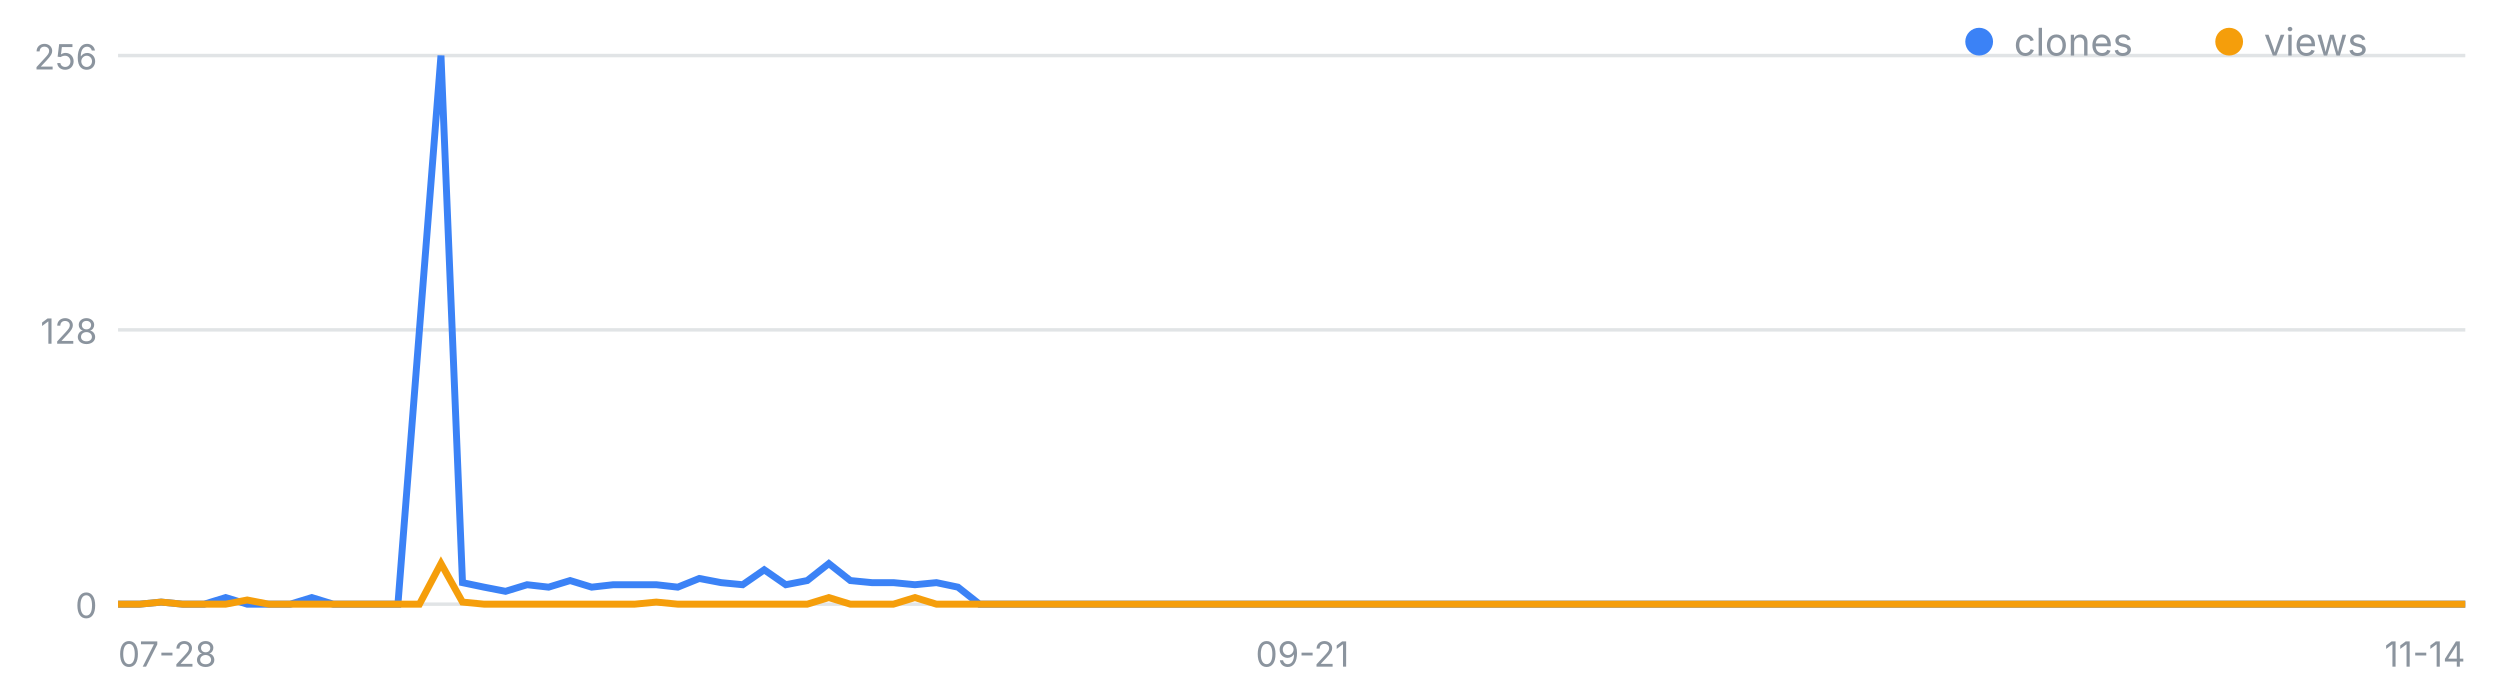
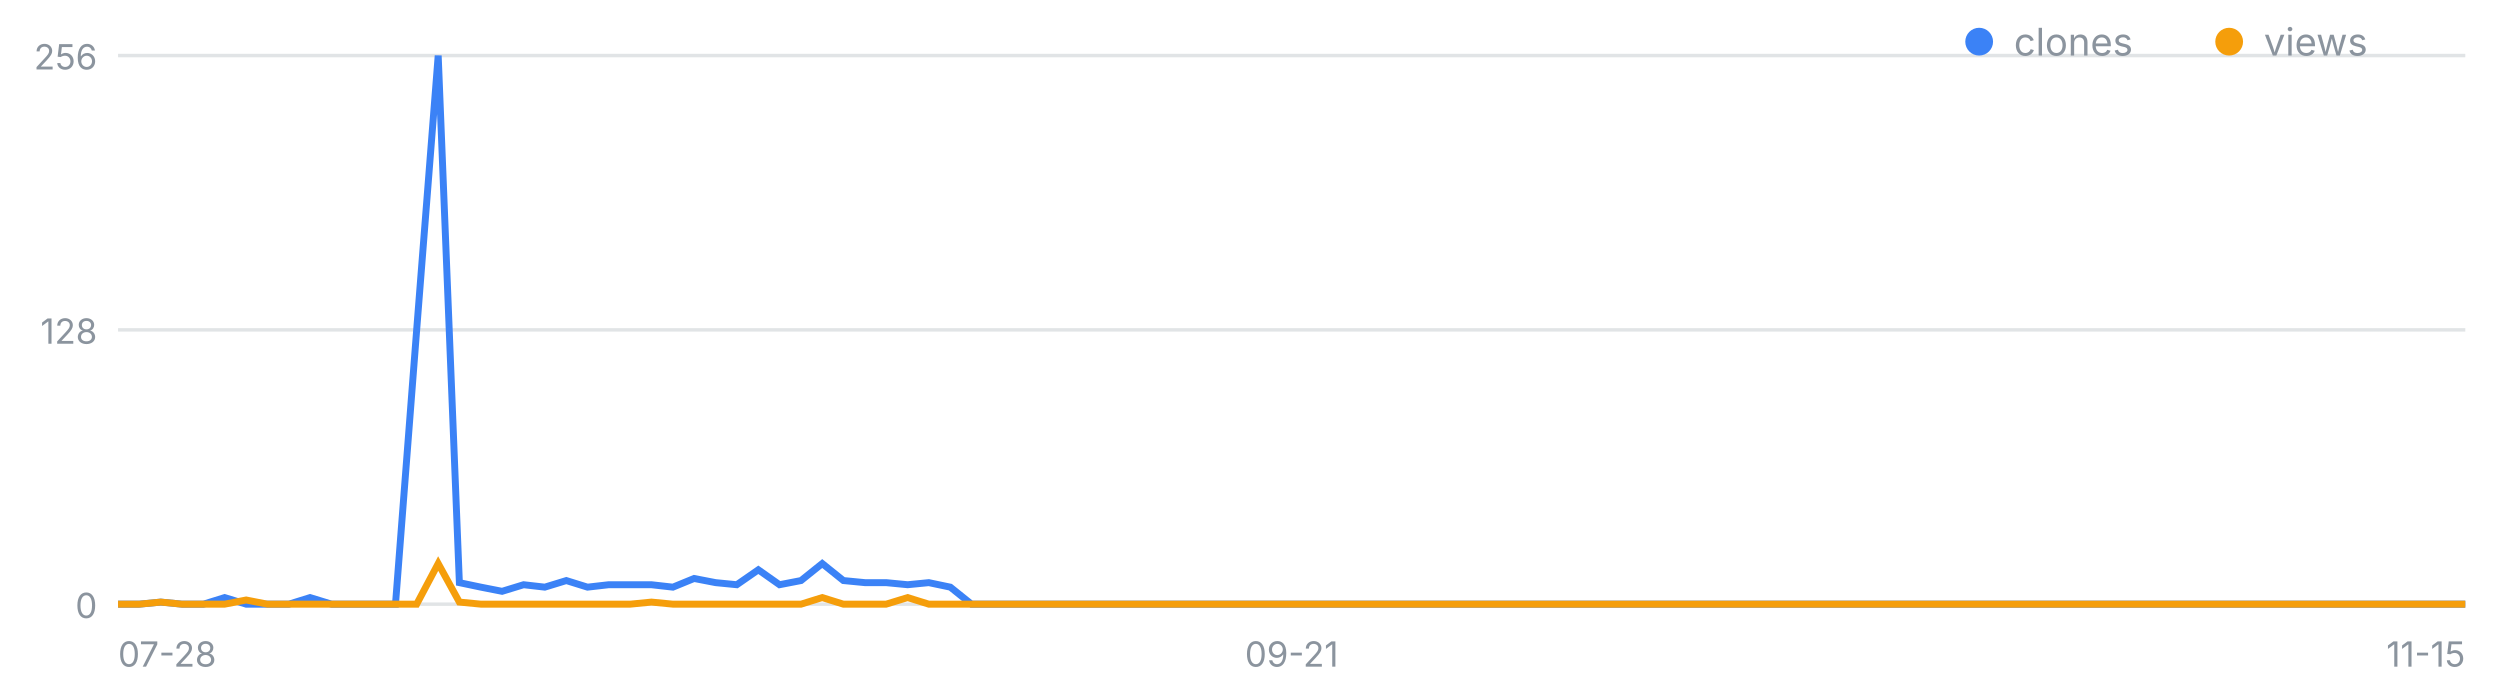
<svg xmlns="http://www.w3.org/2000/svg" width="720" height="200" viewBox="0 0 720 200" font-family="-apple-system,Segoe UI,sans-serif" role="img" aria-label="일별 클론·조회 추이">
  <line x1="34" y1="174.0" x2="710" y2="174.0" stroke="#8b949e" stroke-opacity=".25" />
  <text x="28" y="178.0" font-size="10" fill="#8b949e" text-anchor="end">0</text>
  <line x1="34" y1="95.0" x2="710" y2="95.0" stroke="#8b949e" stroke-opacity=".25" />
  <text x="28" y="99.0" font-size="10" fill="#8b949e" text-anchor="end">128</text>
  <line x1="34" y1="16.0" x2="710" y2="16.0" stroke="#8b949e" stroke-opacity=".25" />
  <text x="28" y="20.0" font-size="10" fill="#8b949e" text-anchor="end">256</text>
  <text x="34.0" y="192" font-size="10" fill="#8b949e" text-anchor="start">07-28</text>
-   <text x="375.1" y="192" font-size="10" fill="#8b949e" text-anchor="middle">09-21</text>
-   <text x="710.0" y="192" font-size="10" fill="#8b949e" text-anchor="end">11-14</text>
-   <polyline fill="none" stroke="#3b82f6" stroke-width="2" points="34.0,174.0 40.2,174.0 46.4,173.4 52.6,174.0 58.8,174.0 65.0,172.1 71.2,174.0 77.4,174.0 83.6,174.0 89.8,172.1 96.0,174.0 102.2,174.0 108.4,174.0 114.6,174.0 120.8,95.0 127.0,16.0 133.2,167.8 139.4,169.1 145.6,170.3 151.8,168.4 158.0,169.1 164.2,167.2 170.4,169.1 176.6,168.4 182.8,168.4 189.0,168.4 195.2,169.1 201.4,166.6 207.7,167.8 213.9,168.4 220.1,164.1 226.3,168.4 232.5,167.2 238.7,162.3 244.9,167.2 251.1,167.8 257.3,167.8 263.5,168.4 269.7,167.8 275.9,169.1 282.1,174.0 288.3,174.0 294.5,174.0 300.7,174.0 306.9,174.0 313.1,174.0 319.3,174.0 325.5,174.0 331.7,174.0 337.9,174.0 344.1,174.0 350.3,174.0 356.5,174.0 362.7,174.0 368.9,174.0 375.1,174.0 381.3,174.0 387.5,174.0 393.7,174.0 399.9,174.0 406.1,174.0 412.3,174.0 418.5,174.0 424.7,174.0 430.9,174.0 437.1,174.0 443.3,174.0 449.5,174.0 455.7,174.0 461.9,174.0 468.1,174.0 474.3,174.0 480.5,174.0 486.7,174.0 492.9,174.0 499.1,174.0 505.3,174.0 511.5,174.0 517.7,174.0 523.9,174.0 530.1,174.0 536.3,174.0 542.6,174.0 548.8,174.0 555.0,174.0 561.2,174.0 567.4,174.0 573.6,174.0 579.8,174.0 586.0,174.0 592.2,174.0 598.4,174.0 604.6,174.0 610.8,174.0 617.0,174.0 623.2,174.0 629.4,174.0 635.6,174.0 641.8,174.0 648.0,174.0 654.2,174.0 660.4,174.0 666.6,174.0 672.8,174.0 679.0,174.0 685.2,174.0 691.4,174.0 697.6,174.0 703.8,174.0 710.0,174.0" />
-   <polyline fill="none" stroke="#f59e0b" stroke-width="2" points="34.0,174.0 40.2,174.0 46.4,173.4 52.6,174.0 58.8,174.0 65.0,174.0 71.2,172.8 77.4,174.0 83.6,174.0 89.8,174.0 96.0,174.0 102.2,174.0 108.4,174.0 114.6,174.0 120.8,174.0 127.0,162.3 133.2,173.4 139.4,174.0 145.6,174.0 151.8,174.0 158.0,174.0 164.2,174.0 170.4,174.0 176.6,174.0 182.8,174.0 189.0,173.4 195.2,174.0 201.4,174.0 207.7,174.0 213.9,174.0 220.1,174.0 226.3,174.0 232.5,174.0 238.7,172.1 244.9,174.0 251.1,174.0 257.3,174.0 263.5,172.1 269.7,174.0 275.9,174.0 282.1,174.0 288.3,174.0 294.5,174.0 300.7,174.0 306.9,174.0 313.1,174.0 319.3,174.0 325.5,174.0 331.7,174.0 337.9,174.0 344.1,174.0 350.3,174.0 356.5,174.0 362.7,174.0 368.9,174.0 375.1,174.0 381.3,174.0 387.5,174.0 393.7,174.0 399.9,174.0 406.1,174.0 412.3,174.0 418.5,174.0 424.7,174.0 430.9,174.0 437.1,174.0 443.3,174.0 449.5,174.0 455.7,174.0 461.9,174.0 468.1,174.0 474.3,174.0 480.5,174.0 486.7,174.0 492.9,174.0 499.1,174.0 505.3,174.0 511.5,174.0 517.7,174.0 523.9,174.0 530.1,174.0 536.3,174.0 542.6,174.0 548.8,174.0 555.0,174.0 561.2,174.0 567.4,174.0 573.6,174.0 579.8,174.0 586.0,174.0 592.2,174.0 598.4,174.0 604.6,174.0 610.8,174.0 617.0,174.0 623.2,174.0 629.4,174.0 635.6,174.0 641.8,174.0 648.0,174.0 654.2,174.0 660.4,174.0 666.6,174.0 672.8,174.0 679.0,174.0 685.2,174.0 691.4,174.0 697.6,174.0 703.8,174.0 710.0,174.0" />
+   <text x="372.0" y="192" font-size="10" fill="#8b949e" text-anchor="middle">09-21</text>
+   <text x="710.0" y="192" font-size="10" fill="#8b949e" text-anchor="end">11-15</text>
+   <polyline fill="none" stroke="#3b82f6" stroke-width="2" points="34.0,174.0 40.1,174.0 46.3,173.4 52.4,174.0 58.6,174.0 64.7,172.1 70.9,174.0 77.0,174.0 83.2,174.0 89.3,172.1 95.5,174.0 101.6,174.0 107.7,174.0 113.9,174.0 120.0,95.0 126.2,16.0 132.3,167.8 138.5,169.1 144.6,170.3 150.8,168.4 156.9,169.1 163.1,167.2 169.2,169.1 175.3,168.4 181.5,168.4 187.6,168.4 193.8,169.1 199.9,166.6 206.1,167.8 212.2,168.4 218.4,164.1 224.5,168.4 230.7,167.2 236.8,162.3 242.9,167.2 249.1,167.8 255.2,167.8 261.4,168.4 267.5,167.8 273.7,169.1 279.8,174.0 286.0,174.0 292.1,174.0 298.3,174.0 304.4,174.0 310.5,174.0 316.7,174.0 322.8,174.0 329.0,174.0 335.1,174.0 341.3,174.0 347.4,174.0 353.6,174.0 359.7,174.0 365.9,174.0 372.0,174.0 378.1,174.0 384.3,174.0 390.4,174.0 396.6,174.0 402.7,174.0 408.9,174.0 415.0,174.0 421.2,174.0 427.3,174.0 433.5,174.0 439.6,174.0 445.7,174.0 451.9,174.0 458.0,174.0 464.2,174.0 470.3,174.0 476.5,174.0 482.6,174.0 488.8,174.0 494.9,174.0 501.1,174.0 507.2,174.0 513.3,174.0 519.5,174.0 525.6,174.0 531.8,174.0 537.9,174.0 544.1,174.0 550.2,174.0 556.4,174.0 562.5,174.0 568.7,174.0 574.8,174.0 580.9,174.0 587.1,174.0 593.2,174.0 599.4,174.0 605.5,174.0 611.7,174.0 617.8,174.0 624.0,174.0 630.1,174.0 636.3,174.0 642.4,174.0 648.5,174.0 654.7,174.0 660.8,174.0 667.0,174.0 673.1,174.0 679.3,174.0 685.4,174.0 691.6,174.0 697.7,174.0 703.9,174.0 710.0,174.0" />
+   <polyline fill="none" stroke="#f59e0b" stroke-width="2" points="34.0,174.0 40.1,174.0 46.3,173.4 52.4,174.0 58.6,174.0 64.7,174.0 70.9,172.8 77.0,174.0 83.2,174.0 89.3,174.0 95.5,174.0 101.6,174.0 107.7,174.0 113.9,174.0 120.0,174.0 126.2,162.3 132.3,173.4 138.5,174.0 144.6,174.0 150.8,174.0 156.9,174.0 163.1,174.0 169.2,174.0 175.3,174.0 181.5,174.0 187.6,173.4 193.8,174.0 199.9,174.0 206.1,174.0 212.2,174.0 218.4,174.0 224.5,174.0 230.7,174.0 236.8,172.1 242.9,174.0 249.1,174.0 255.2,174.0 261.4,172.1 267.5,174.0 273.7,174.0 279.8,174.0 286.0,174.0 292.1,174.0 298.3,174.0 304.4,174.0 310.5,174.0 316.7,174.0 322.8,174.0 329.0,174.0 335.1,174.0 341.3,174.0 347.4,174.0 353.6,174.0 359.7,174.0 365.9,174.0 372.0,174.0 378.1,174.0 384.3,174.0 390.4,174.0 396.6,174.0 402.7,174.0 408.9,174.0 415.0,174.0 421.2,174.0 427.3,174.0 433.5,174.0 439.6,174.0 445.7,174.0 451.9,174.0 458.0,174.0 464.2,174.0 470.3,174.0 476.5,174.0 482.6,174.0 488.8,174.0 494.9,174.0 501.1,174.0 507.2,174.0 513.3,174.0 519.5,174.0 525.6,174.0 531.8,174.0 537.9,174.0 544.1,174.0 550.2,174.0 556.4,174.0 562.5,174.0 568.7,174.0 574.8,174.0 580.9,174.0 587.1,174.0 593.2,174.0 599.4,174.0 605.5,174.0 611.7,174.0 617.8,174.0 624.0,174.0 630.1,174.0 636.3,174.0 642.4,174.0 648.5,174.0 654.7,174.0 660.8,174.0 667.0,174.0 673.1,174.0 679.3,174.0 685.4,174.0 691.6,174.0 697.7,174.0 703.9,174.0 710.0,174.0" />
  <circle cx="570" cy="12" r="4" fill="#3b82f6" />
  <text x="580" y="16" font-size="11" fill="#8b949e">clones</text>
  <circle cx="642" cy="12" r="4" fill="#f59e0b" />
  <text x="652" y="16" font-size="11" fill="#8b949e">views</text>
</svg>
